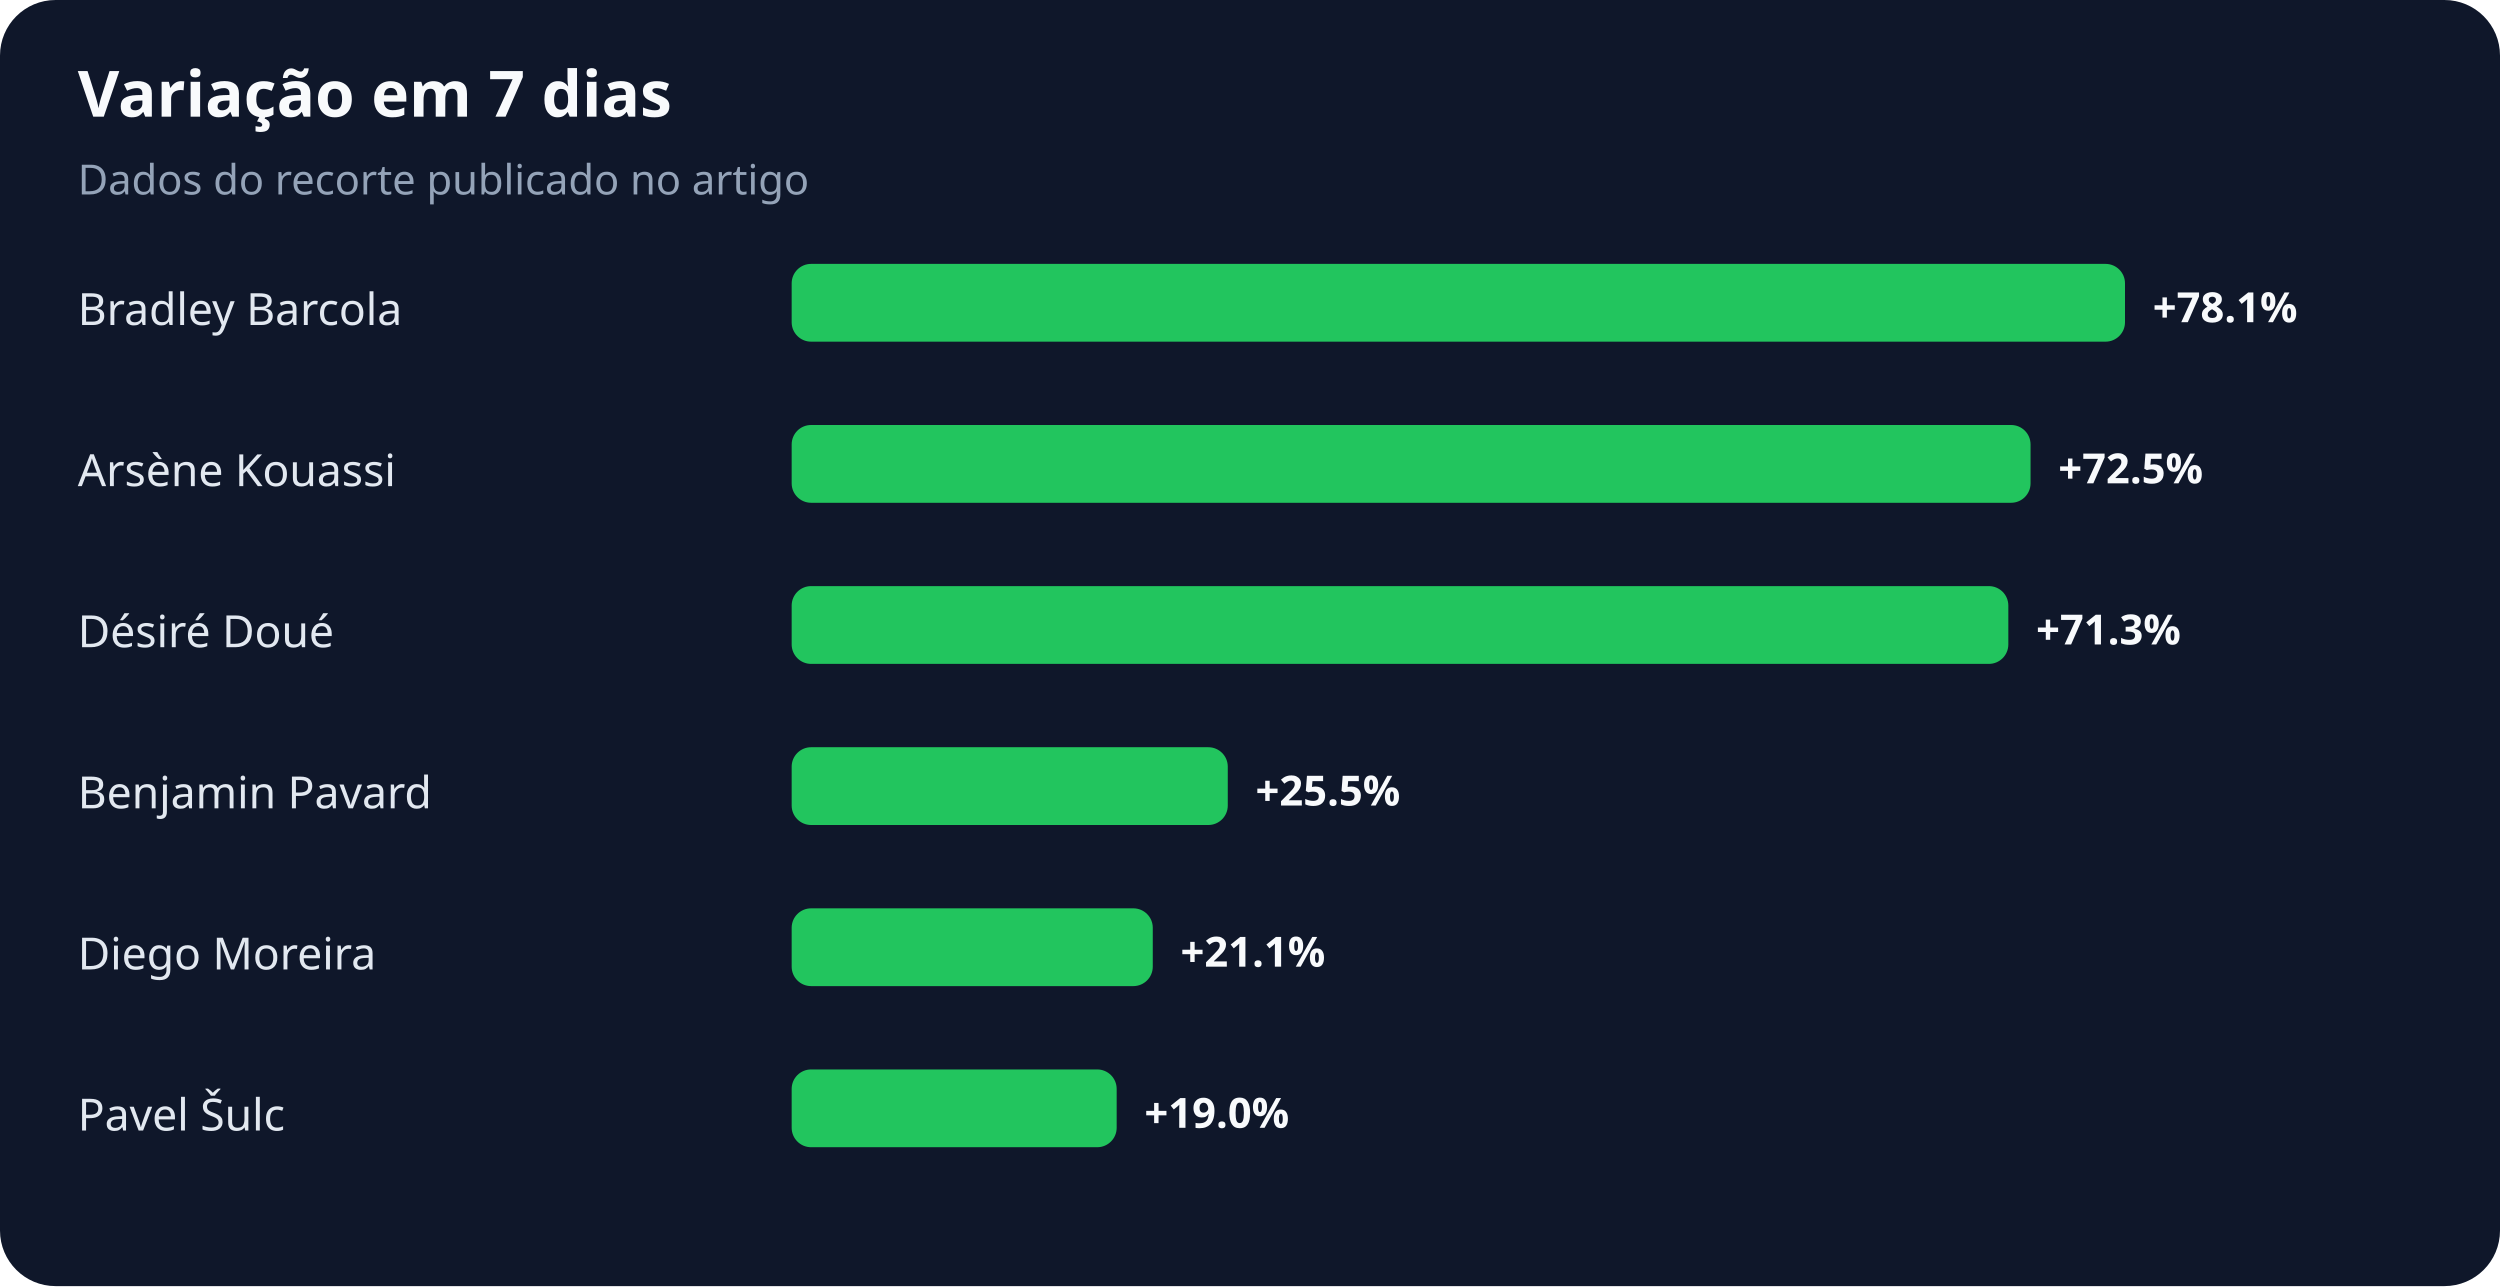
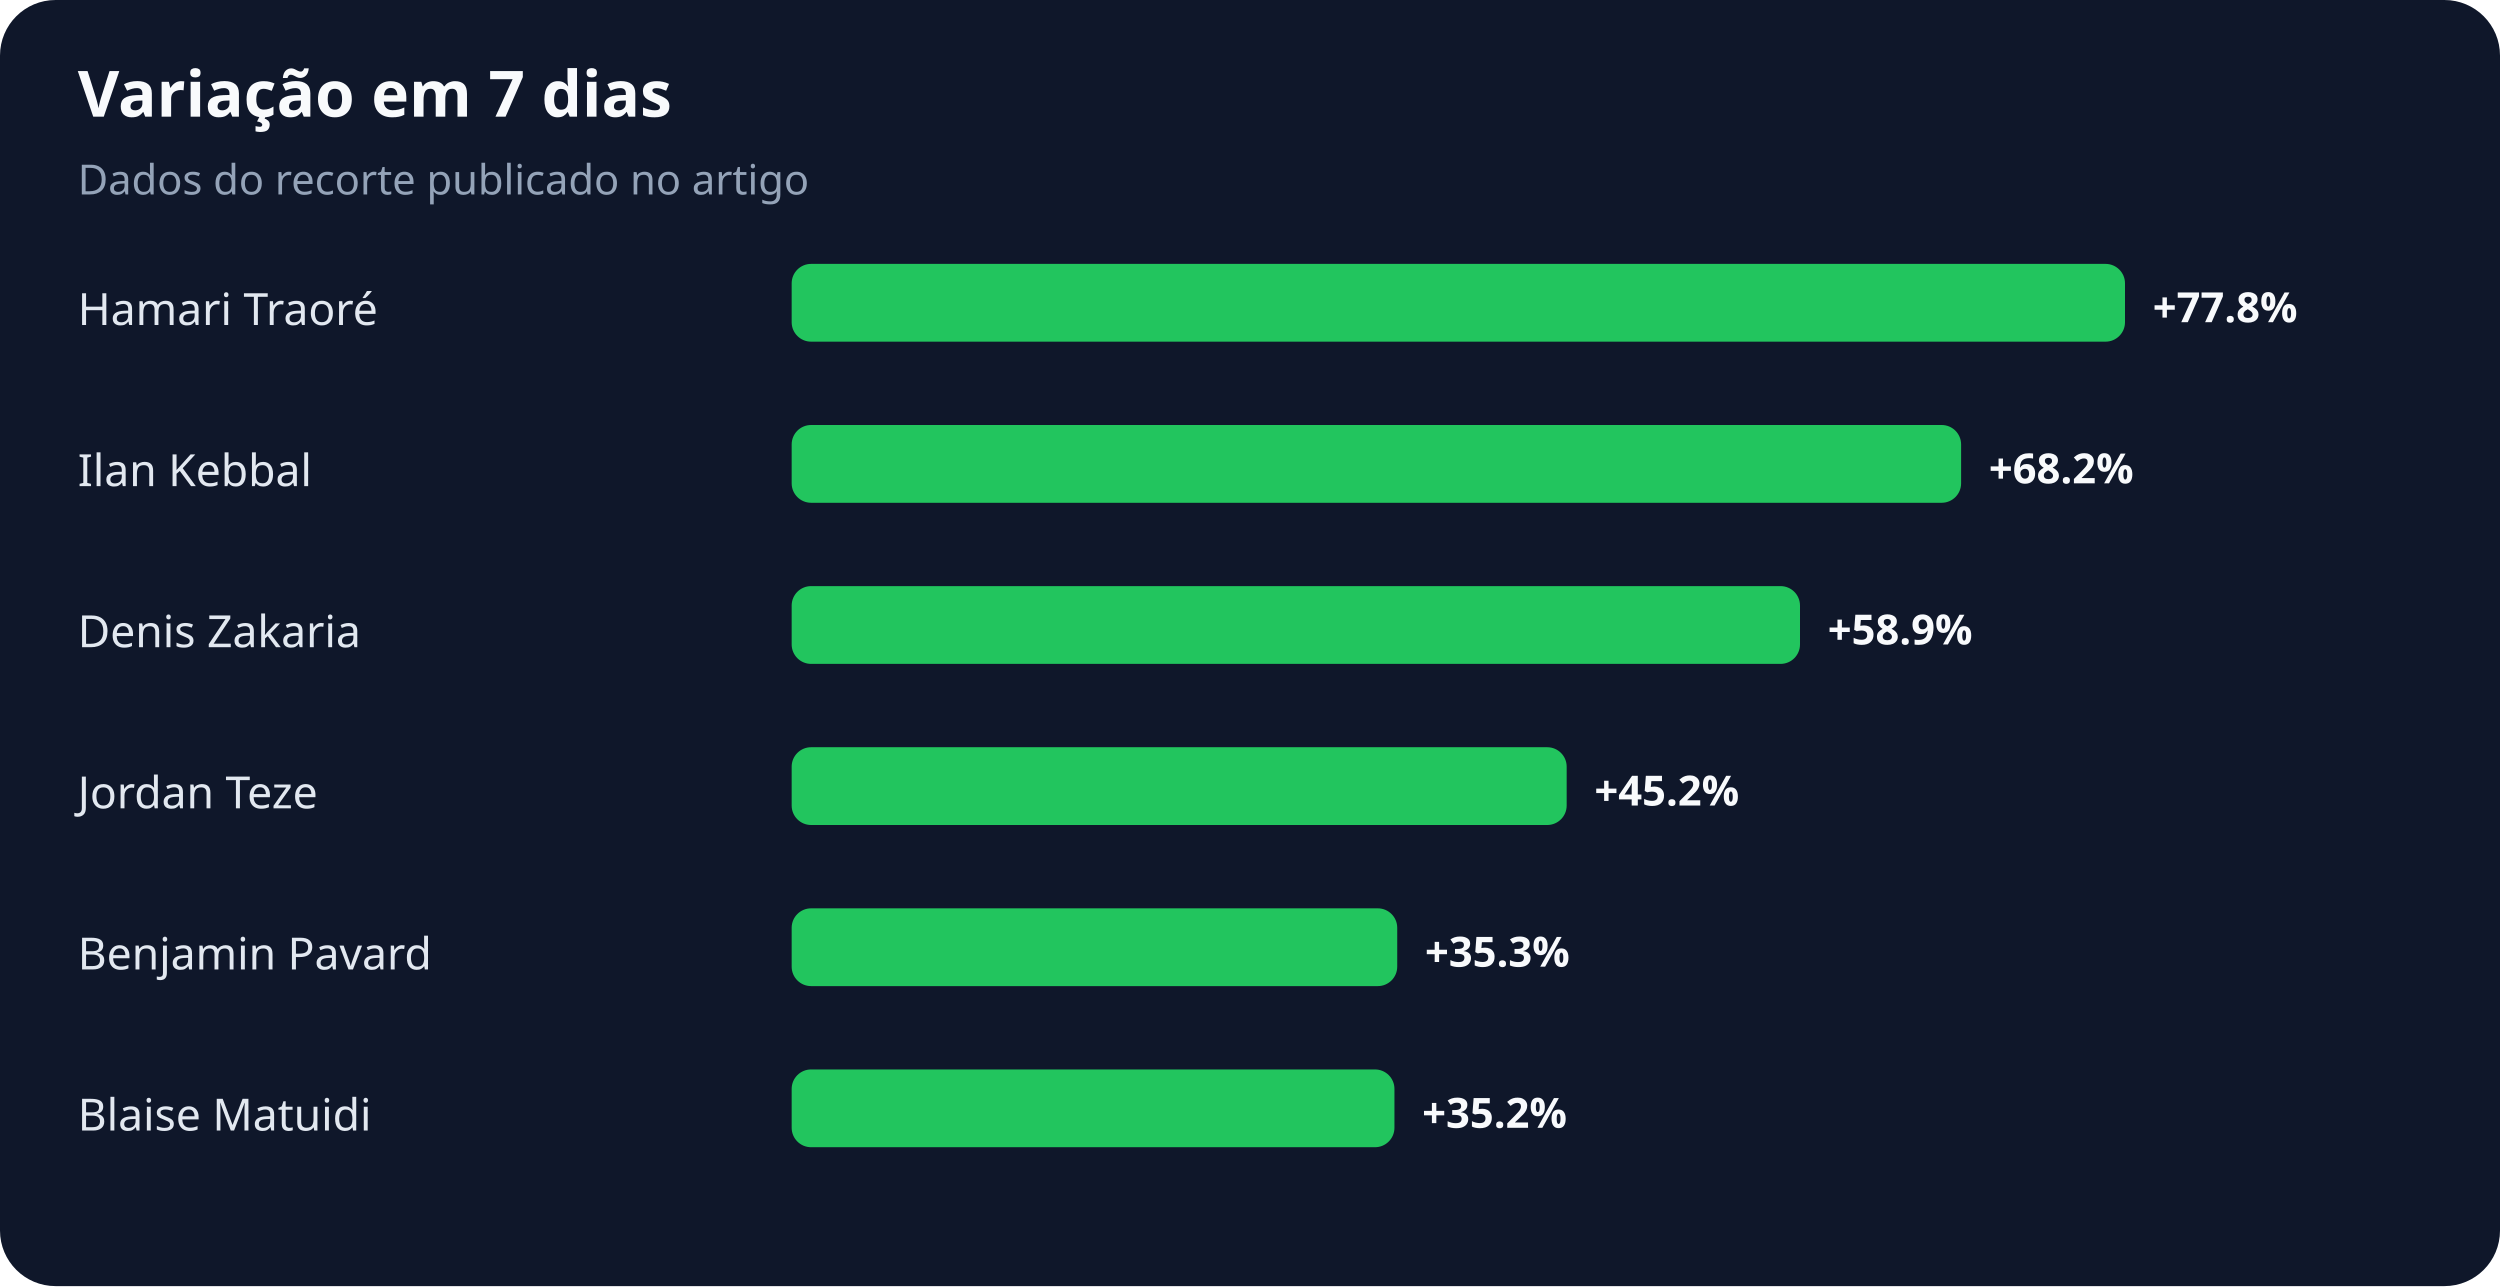
<svg xmlns="http://www.w3.org/2000/svg" width="900" height="463" viewBox="0 0 900 463" role="img" aria-labelledby="title desc">
  <rect width="100%" height="100%" rx="20" fill="#0f172a" />
  <text x="28" y="42" fill="#f8fafc" font-family="system-ui,sans-serif" font-size="23" font-weight="700">Variação em 7 dias</text>
  <text x="28" y="70" fill="#94a3b8" font-family="system-ui,sans-serif" font-size="15">Dados do recorte publicado no artigo</text>
-   <text x="28" y="117" fill="#e2e8f0" font-family="system-ui,sans-serif" font-size="16">Bradley Barcola</text>
+   <text x="28" y="117" fill="#e2e8f0" font-family="system-ui,sans-serif" font-size="16">Hamari Traoré</text>
  <rect x="285" y="95" width="480" height="28" rx="7" fill="#22c55e" />
-   <text x="775" y="116" fill="#f8fafc" font-family="system-ui,sans-serif" font-size="15" font-weight="700">+78.1%</text>
-   <text x="28" y="175" fill="#e2e8f0" font-family="system-ui,sans-serif" font-size="16">Arsène Kouassi</text>
-   <rect x="285" y="153" width="446" height="28" rx="7" fill="#22c55e" />
-   <text x="741" y="174" fill="#f8fafc" font-family="system-ui,sans-serif" font-size="15" font-weight="700">+72.5%</text>
-   <text x="28" y="233" fill="#e2e8f0" font-family="system-ui,sans-serif" font-size="16">Désiré Doué</text>
-   <rect x="285" y="211" width="438" height="28" rx="7" fill="#22c55e" />
-   <text x="733" y="232" fill="#f8fafc" font-family="system-ui,sans-serif" font-size="15" font-weight="700">+71.3%</text>
-   <text x="28" y="291" fill="#e2e8f0" font-family="system-ui,sans-serif" font-size="16">Benjamin Pavard</text>
-   <rect x="285" y="269" width="157" height="28" rx="7" fill="#22c55e" />
-   <text x="452" y="290" fill="#f8fafc" font-family="system-ui,sans-serif" font-size="15" font-weight="700">+25.5%</text>
-   <text x="28" y="349" fill="#e2e8f0" font-family="system-ui,sans-serif" font-size="16">Diego Moreira</text>
-   <rect x="285" y="327" width="130" height="28" rx="7" fill="#22c55e" />
-   <text x="425" y="348" fill="#f8fafc" font-family="system-ui,sans-serif" font-size="15" font-weight="700">+21.1%</text>
-   <text x="28" y="407" fill="#e2e8f0" font-family="system-ui,sans-serif" font-size="16">Pavel Šulc</text>
-   <rect x="285" y="385" width="117" height="28" rx="7" fill="#22c55e" />
-   <text x="412" y="406" fill="#f8fafc" font-family="system-ui,sans-serif" font-size="15" font-weight="700">+19.0%</text>
+   <text x="775" y="116" fill="#f8fafc" font-family="system-ui,sans-serif" font-size="15" font-weight="700">+77.8%</text>
+   <text x="28" y="175" fill="#e2e8f0" font-family="system-ui,sans-serif" font-size="16">Ilan Kebbal</text>
+   <rect x="285" y="153" width="421" height="28" rx="7" fill="#22c55e" />
+   <text x="716" y="174" fill="#f8fafc" font-family="system-ui,sans-serif" font-size="15" font-weight="700">+68.2%</text>
+   <text x="28" y="233" fill="#e2e8f0" font-family="system-ui,sans-serif" font-size="16">Denis Zakaria</text>
+   <rect x="285" y="211" width="363" height="28" rx="7" fill="#22c55e" />
+   <text x="658" y="232" fill="#f8fafc" font-family="system-ui,sans-serif" font-size="15" font-weight="700">+58.9%</text>
+   <text x="28" y="291" fill="#e2e8f0" font-family="system-ui,sans-serif" font-size="16">Jordan Teze</text>
+   <rect x="285" y="269" width="279" height="28" rx="7" fill="#22c55e" />
+   <text x="574" y="290" fill="#f8fafc" font-family="system-ui,sans-serif" font-size="15" font-weight="700">+45.2%</text>
+   <text x="28" y="349" fill="#e2e8f0" font-family="system-ui,sans-serif" font-size="16">Benjamin Pavard</text>
+   <rect x="285" y="327" width="218" height="28" rx="7" fill="#22c55e" />
+   <text x="513" y="348" fill="#f8fafc" font-family="system-ui,sans-serif" font-size="15" font-weight="700">+35.3%</text>
+   <text x="28" y="407" fill="#e2e8f0" font-family="system-ui,sans-serif" font-size="16">Blaise Matuidi</text>
+   <rect x="285" y="385" width="217" height="28" rx="7" fill="#22c55e" />
+   <text x="512" y="406" fill="#f8fafc" font-family="system-ui,sans-serif" font-size="15" font-weight="700">+35.2%</text>
</svg>
